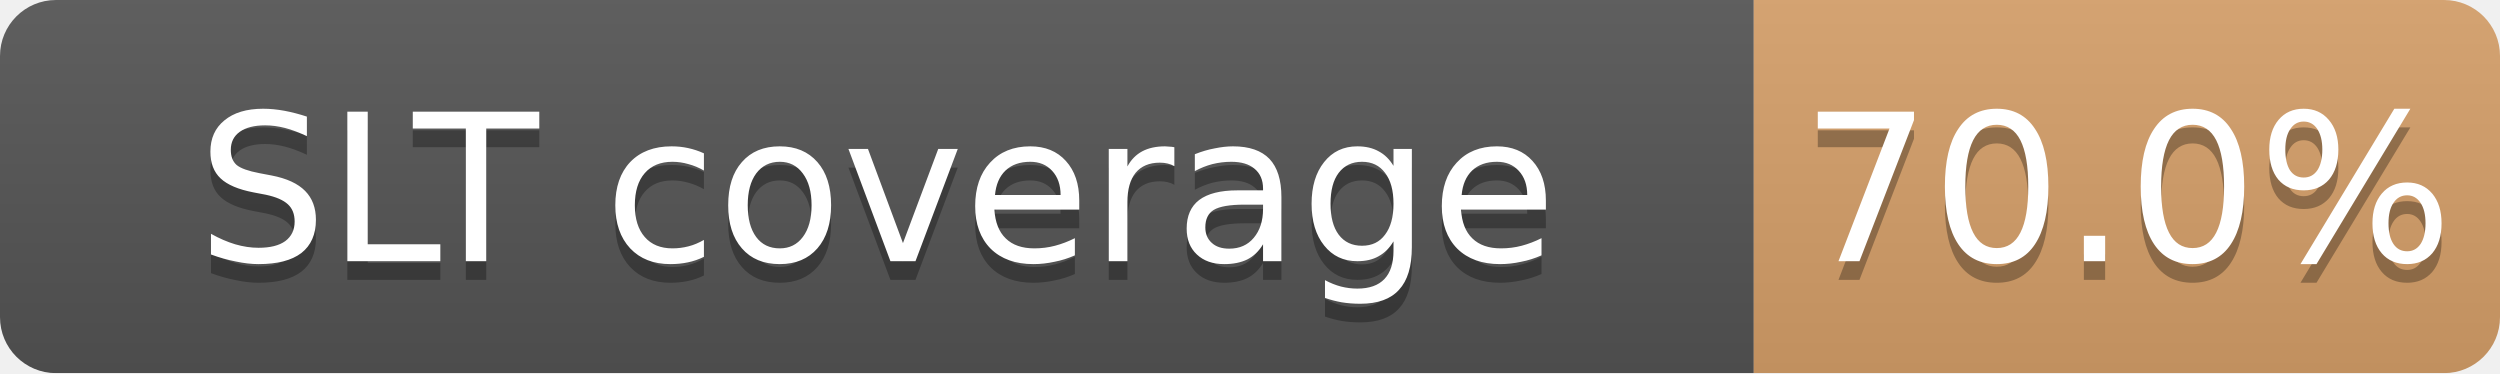
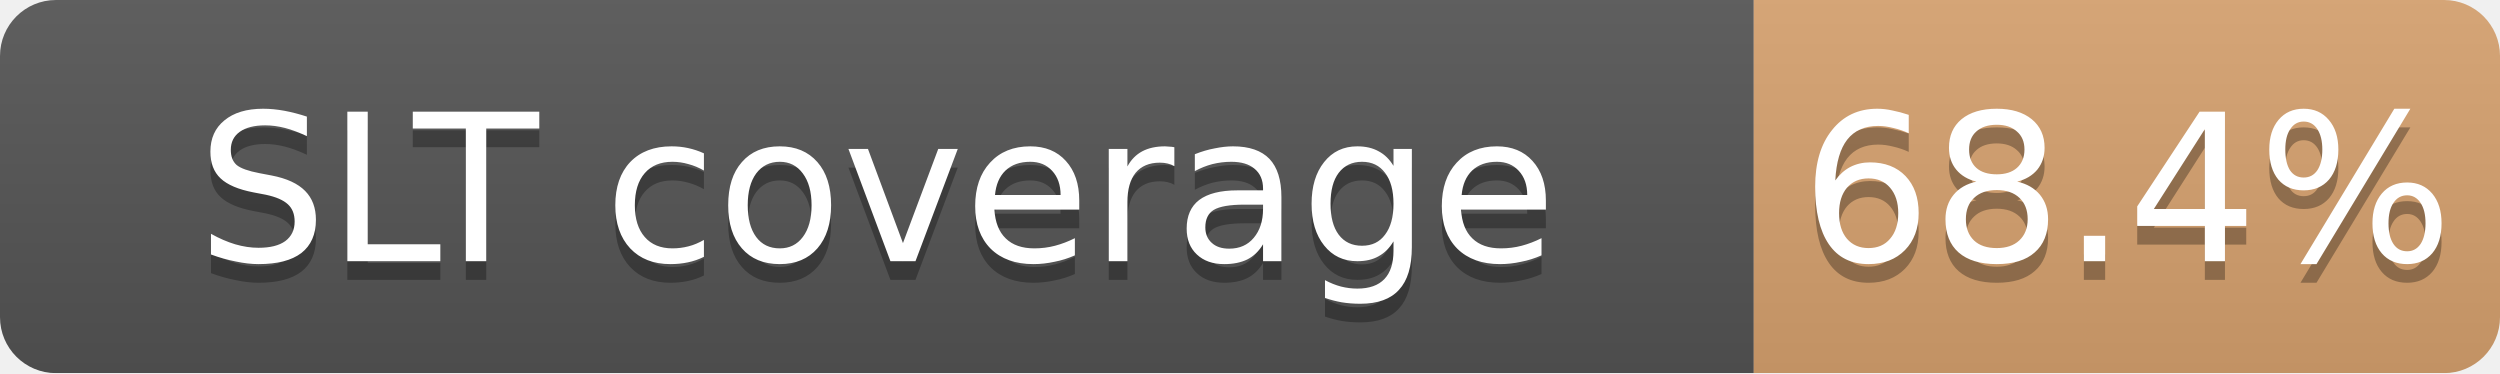
<svg xmlns="http://www.w3.org/2000/svg" width="134" height="20">
  <linearGradient id="b" x2="0" y2="100%">
    <stop offset="0" stop-color="#bbb" stop-opacity=".1" />
    <stop offset="1" stop-opacity=".1" />
  </linearGradient>
  <mask id="a">
    <rect width="134" height="20" rx="3" fill="#fff" />
  </mask>
  <g mask="url(#a)">
    <path fill="#555" d="M0 0h94v20H0z" />
-     <path fill="#CD7F32" fill-opacity="0.70" d="M94 0h40v20H94z" />
+     <path fill="#CD7F32" fill-opacity="0.68" d="M94 0h40v20H94z" />
    <path fill="url(#b)" d="M0 0h134v20H0z" />
  </g>
  <g fill="#fff" text-anchor="middle" font-family="DejaVu Sans,Verdana,Geneva,sans-serif" font-size="11">
    <text x="47.0" y="15" fill="#010101" fill-opacity=".3">SLT coverage</text>
    <text x="47.0" y="14">SLT coverage</text>
-     <text x="114.0" y="15" fill="#010101" fill-opacity=".3">70.0%</text>
-     <text x="114.0" y="14">70.0%</text>
+     <text x="114.0" y="15" fill="#010101" fill-opacity=".3">68.4%</text>
+     <text x="114.0" y="14">68.4%</text>
  </g>
</svg>
